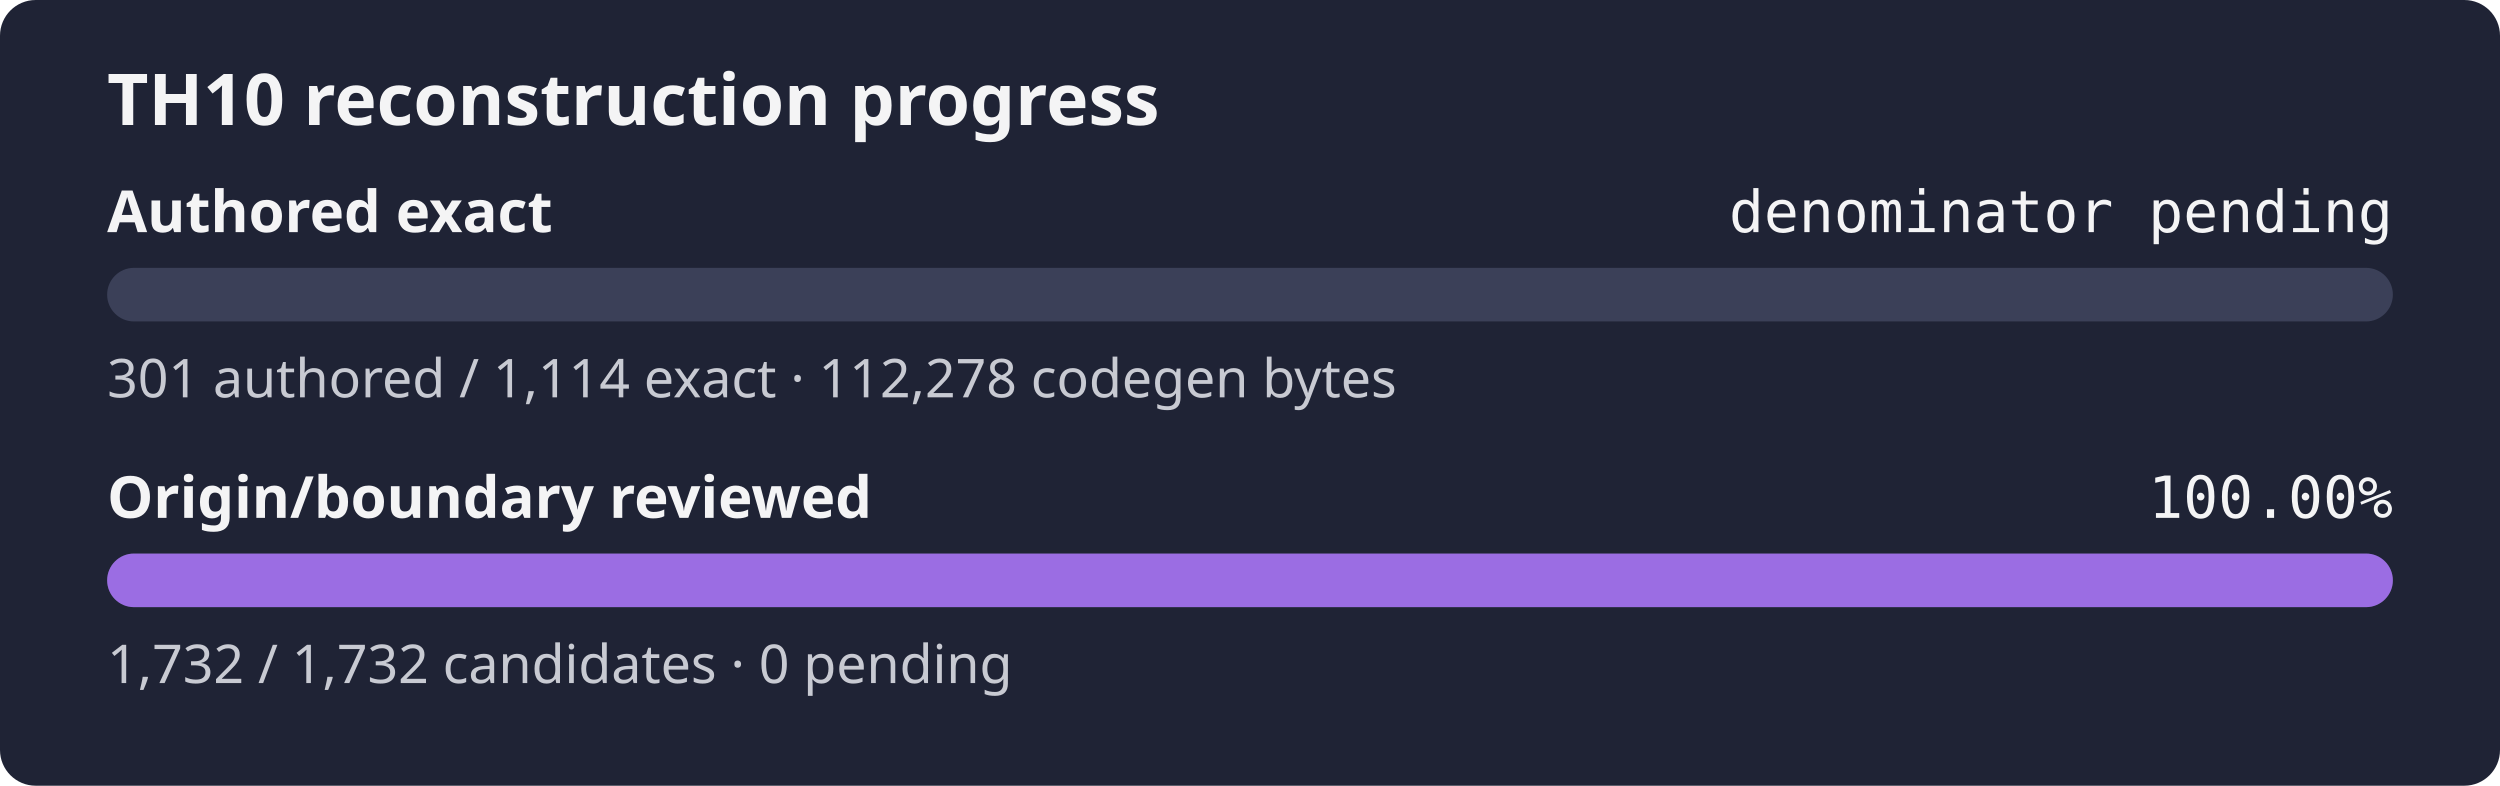
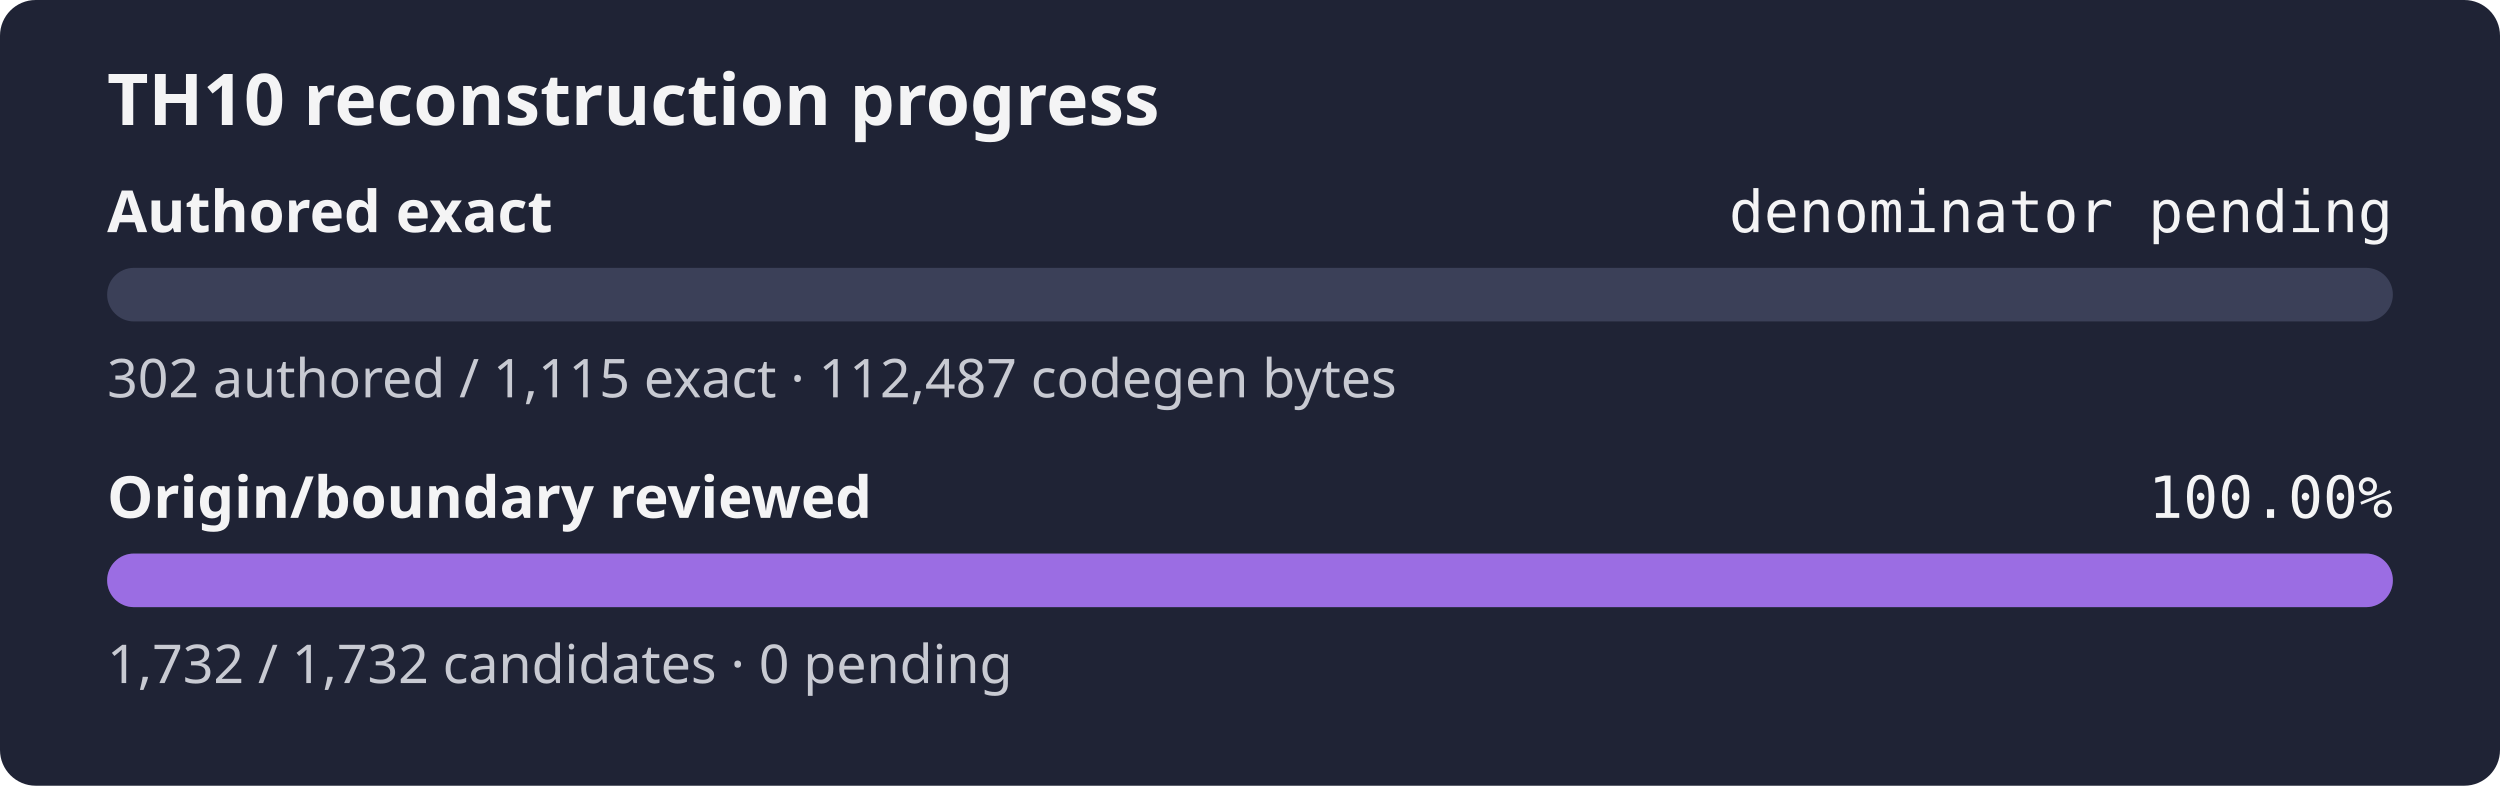
<svg xmlns="http://www.w3.org/2000/svg" width="560" height="176" role="img" aria-label="TH10 reconstruction progress: authored exact denominator pending, origin and boundary review 100.00%">
  <rect width="560" height="176" rx="8" fill="#1f2335" />
  <text x="24" y="28" fill="#f4f4f5" font-family="sans-serif" font-size="16" font-weight="600">TH10 reconstruction progress</text>
  <text x="24" y="52" fill="#f4f4f5" font-family="sans-serif" font-size="13" font-weight="600">Authored exact</text>
  <text x="536" y="52" fill="#f4f4f5" text-anchor="end" font-family="monospace" font-size="13">denominator pending</text>
  <rect x="24" y="60" width="512" height="12" rx="6" fill="#3b4058" />
  <rect x="24" y="60" width="0.00" height="12" rx="6" fill="#9b6de3" />
-   <text x="24" y="89" fill="#c8cad2" font-family="sans-serif" font-size="12">301 authored / 1,114 exact · 112,278 codegen bytes</text>
+   <text x="24" y="89" fill="#c8cad2" font-family="sans-serif" font-size="12">302 authored / 1,115 exact · 112,487 codegen bytes</text>
  <text x="24" y="116" fill="#f4f4f5" font-family="sans-serif" font-size="13" font-weight="600">Origin/boundary reviewed</text>
  <text x="536" y="116" fill="#f4f4f5" text-anchor="end" font-family="monospace" font-size="13">100.00%</text>
  <rect x="24" y="124" width="512" height="12" rx="6" fill="#3b4058" />
  <rect x="24" y="124" width="512.00" height="12" rx="6" fill="#9b6de3" />
  <text x="24" y="153" fill="#c8cad2" font-family="sans-serif" font-size="12">1,732 / 1,732 candidates · 0 pending</text>
</svg>
